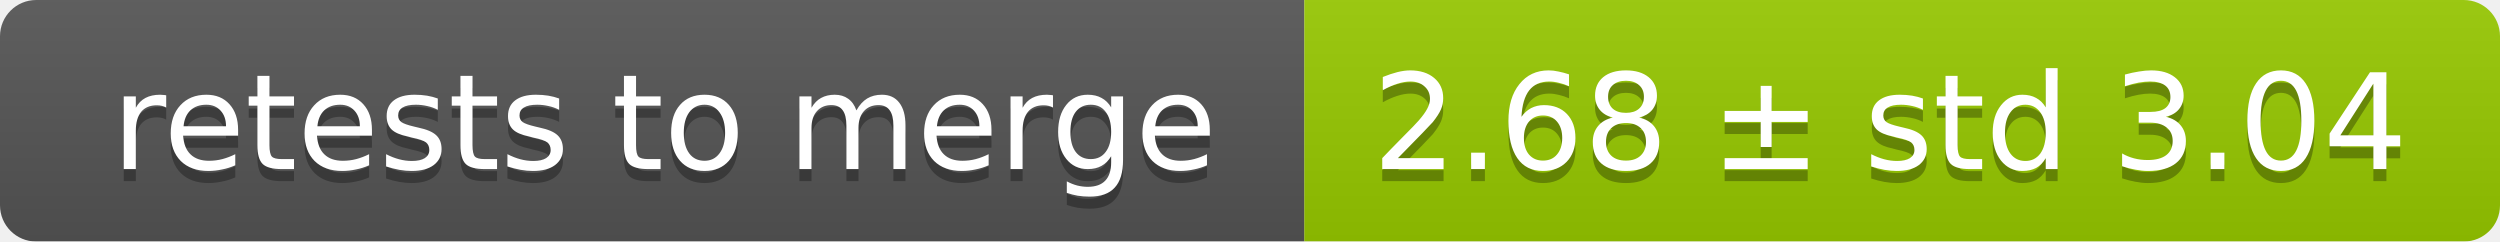
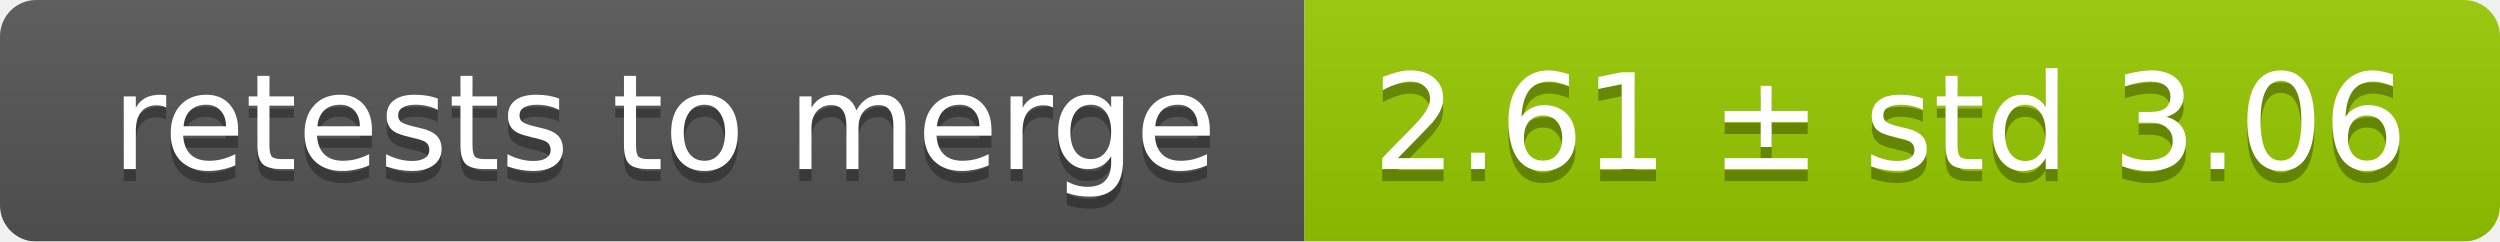
<svg xmlns="http://www.w3.org/2000/svg" width="207" height="20">
  <linearGradient id="smooth" x2="0" y2="100%">
    <stop offset="0" stop-color="#bbb" stop-opacity=".1" />
    <stop offset="1" stop-opacity=".1" />
  </linearGradient>
  <mask id="round">
    <rect width="207" height="20" rx="3" fill="#fff" />
  </mask>
  <g mask="url(#round)">
    <rect width="108" height="20" fill="#555" />
    <rect x="108" width="99" height="20" fill="#97ca00" />
    <rect width="207" height="20" fill="url(#smooth)" />
  </g>
  <g fill="#fff" text-anchor="middle" font-family="DejaVu Sans,Verdana,Geneva,sans-serif" font-size="11">
    <text x="55" y="15" fill="#010101" fill-opacity=".3">retests to merge</text>
    <text x="55" y="14">retests to merge</text>
-     <text x="156.5" y="15" fill="#010101" fill-opacity=".3">2.68 ± std 3.04</text>
-     <text x="156.5" y="14">2.68 ± std 3.04</text>
+     <text x="156.5" y="15" fill="#010101" fill-opacity=".3">2.61 ± std 3.06</text>
+     <text x="156.5" y="14">2.61 ± std 3.06</text>
  </g>
</svg>
